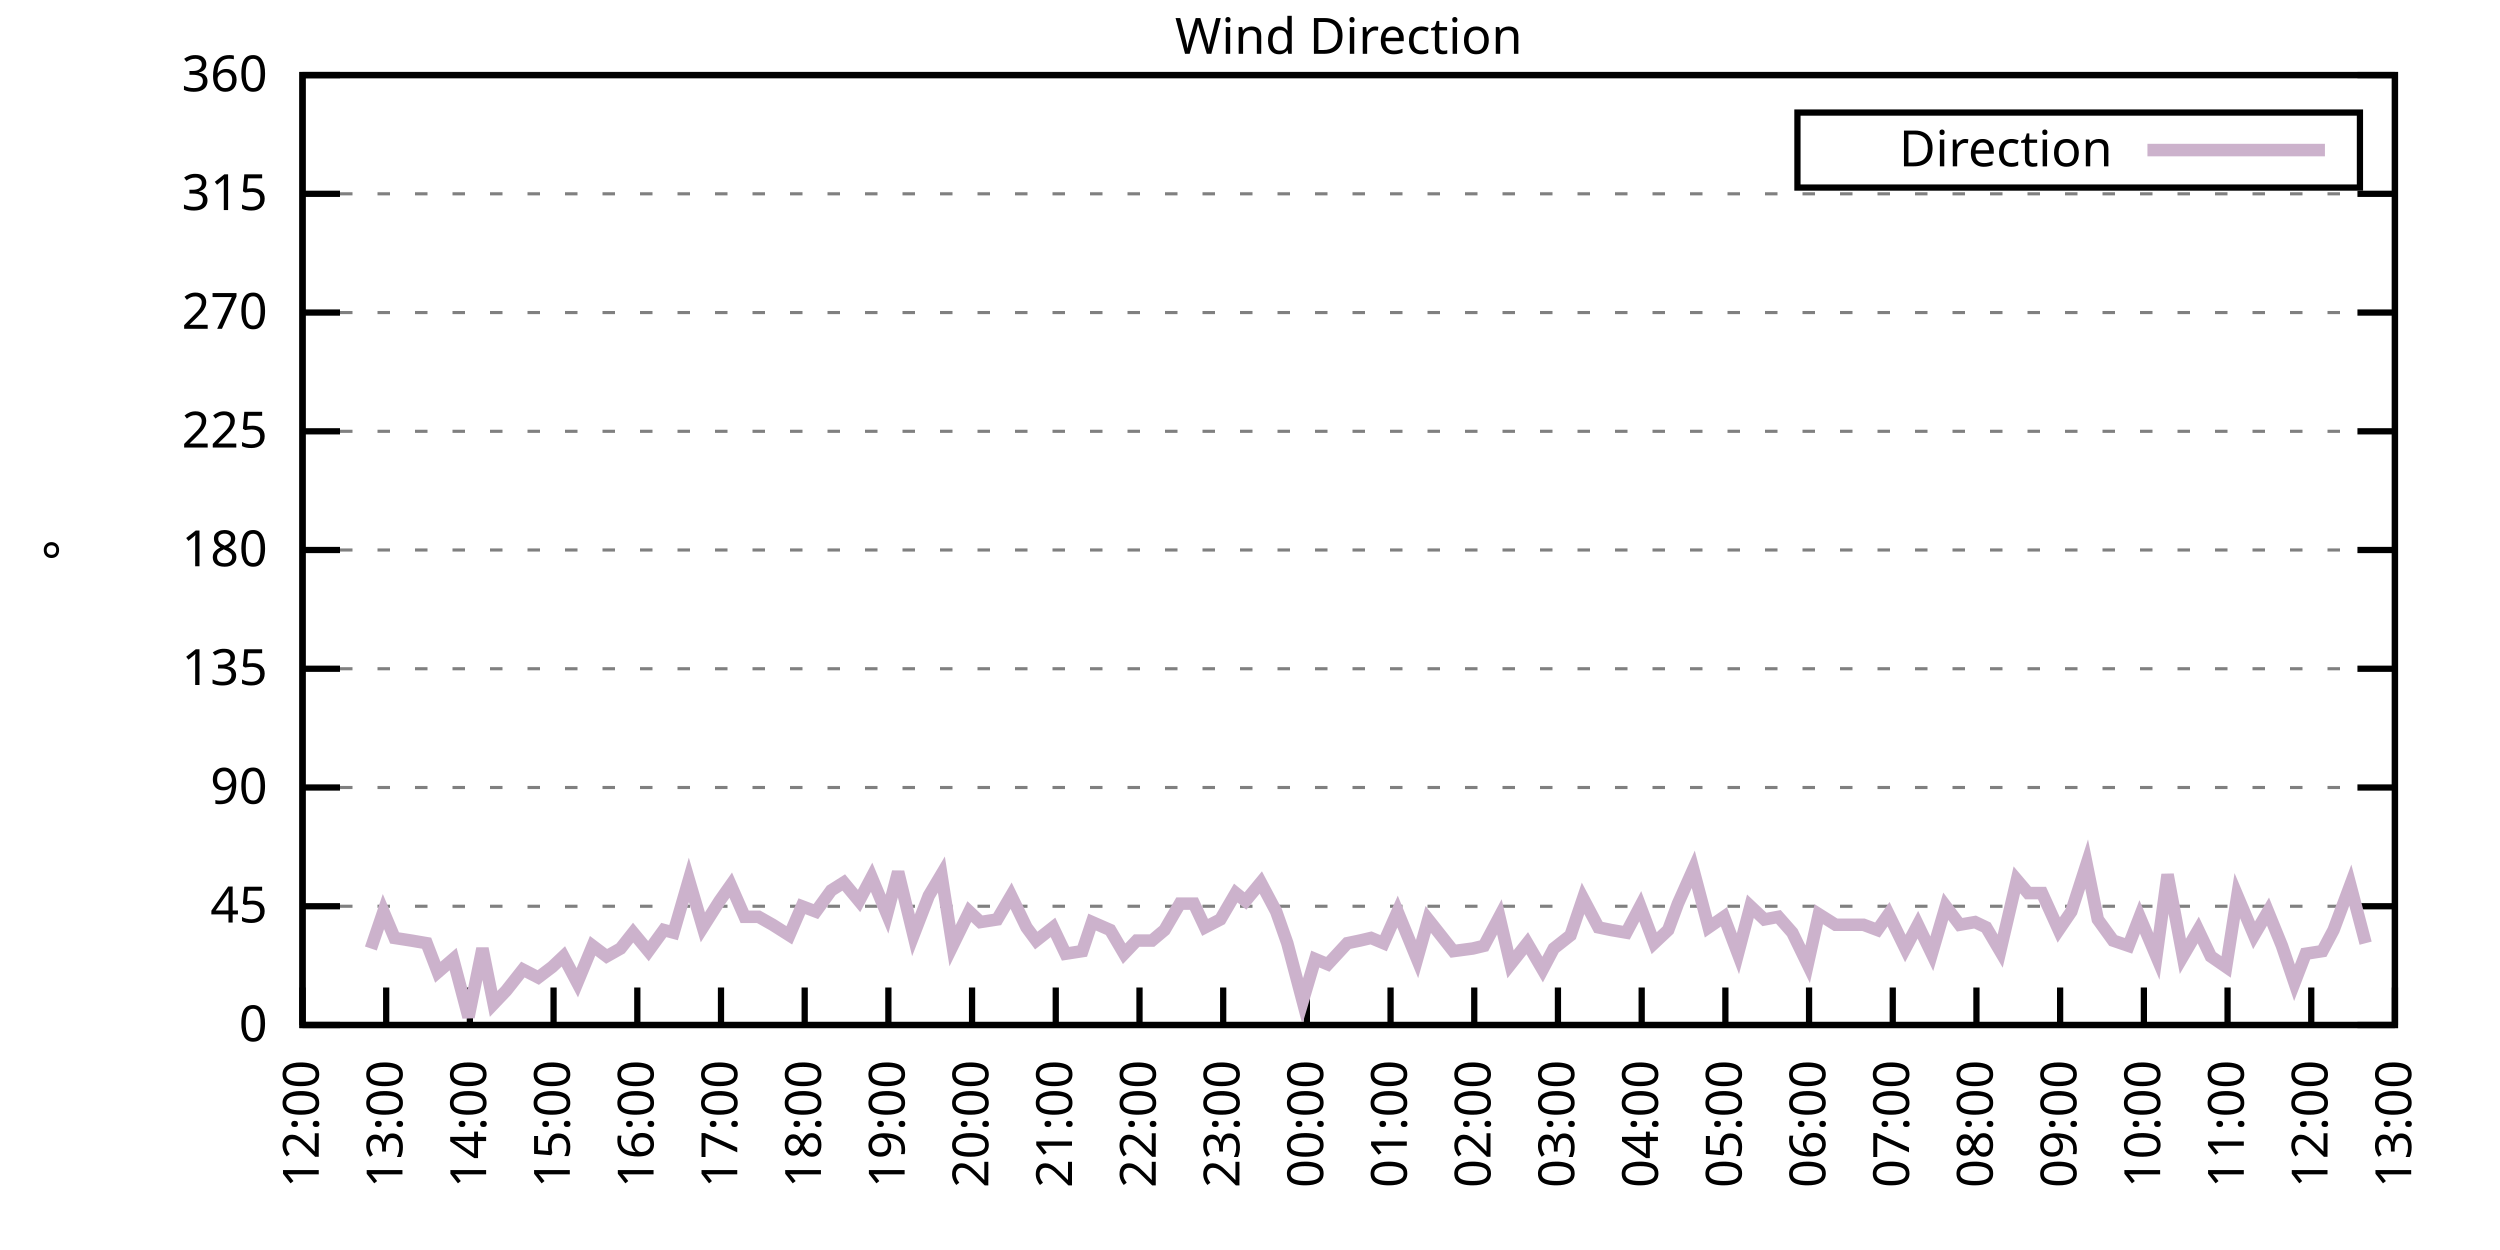
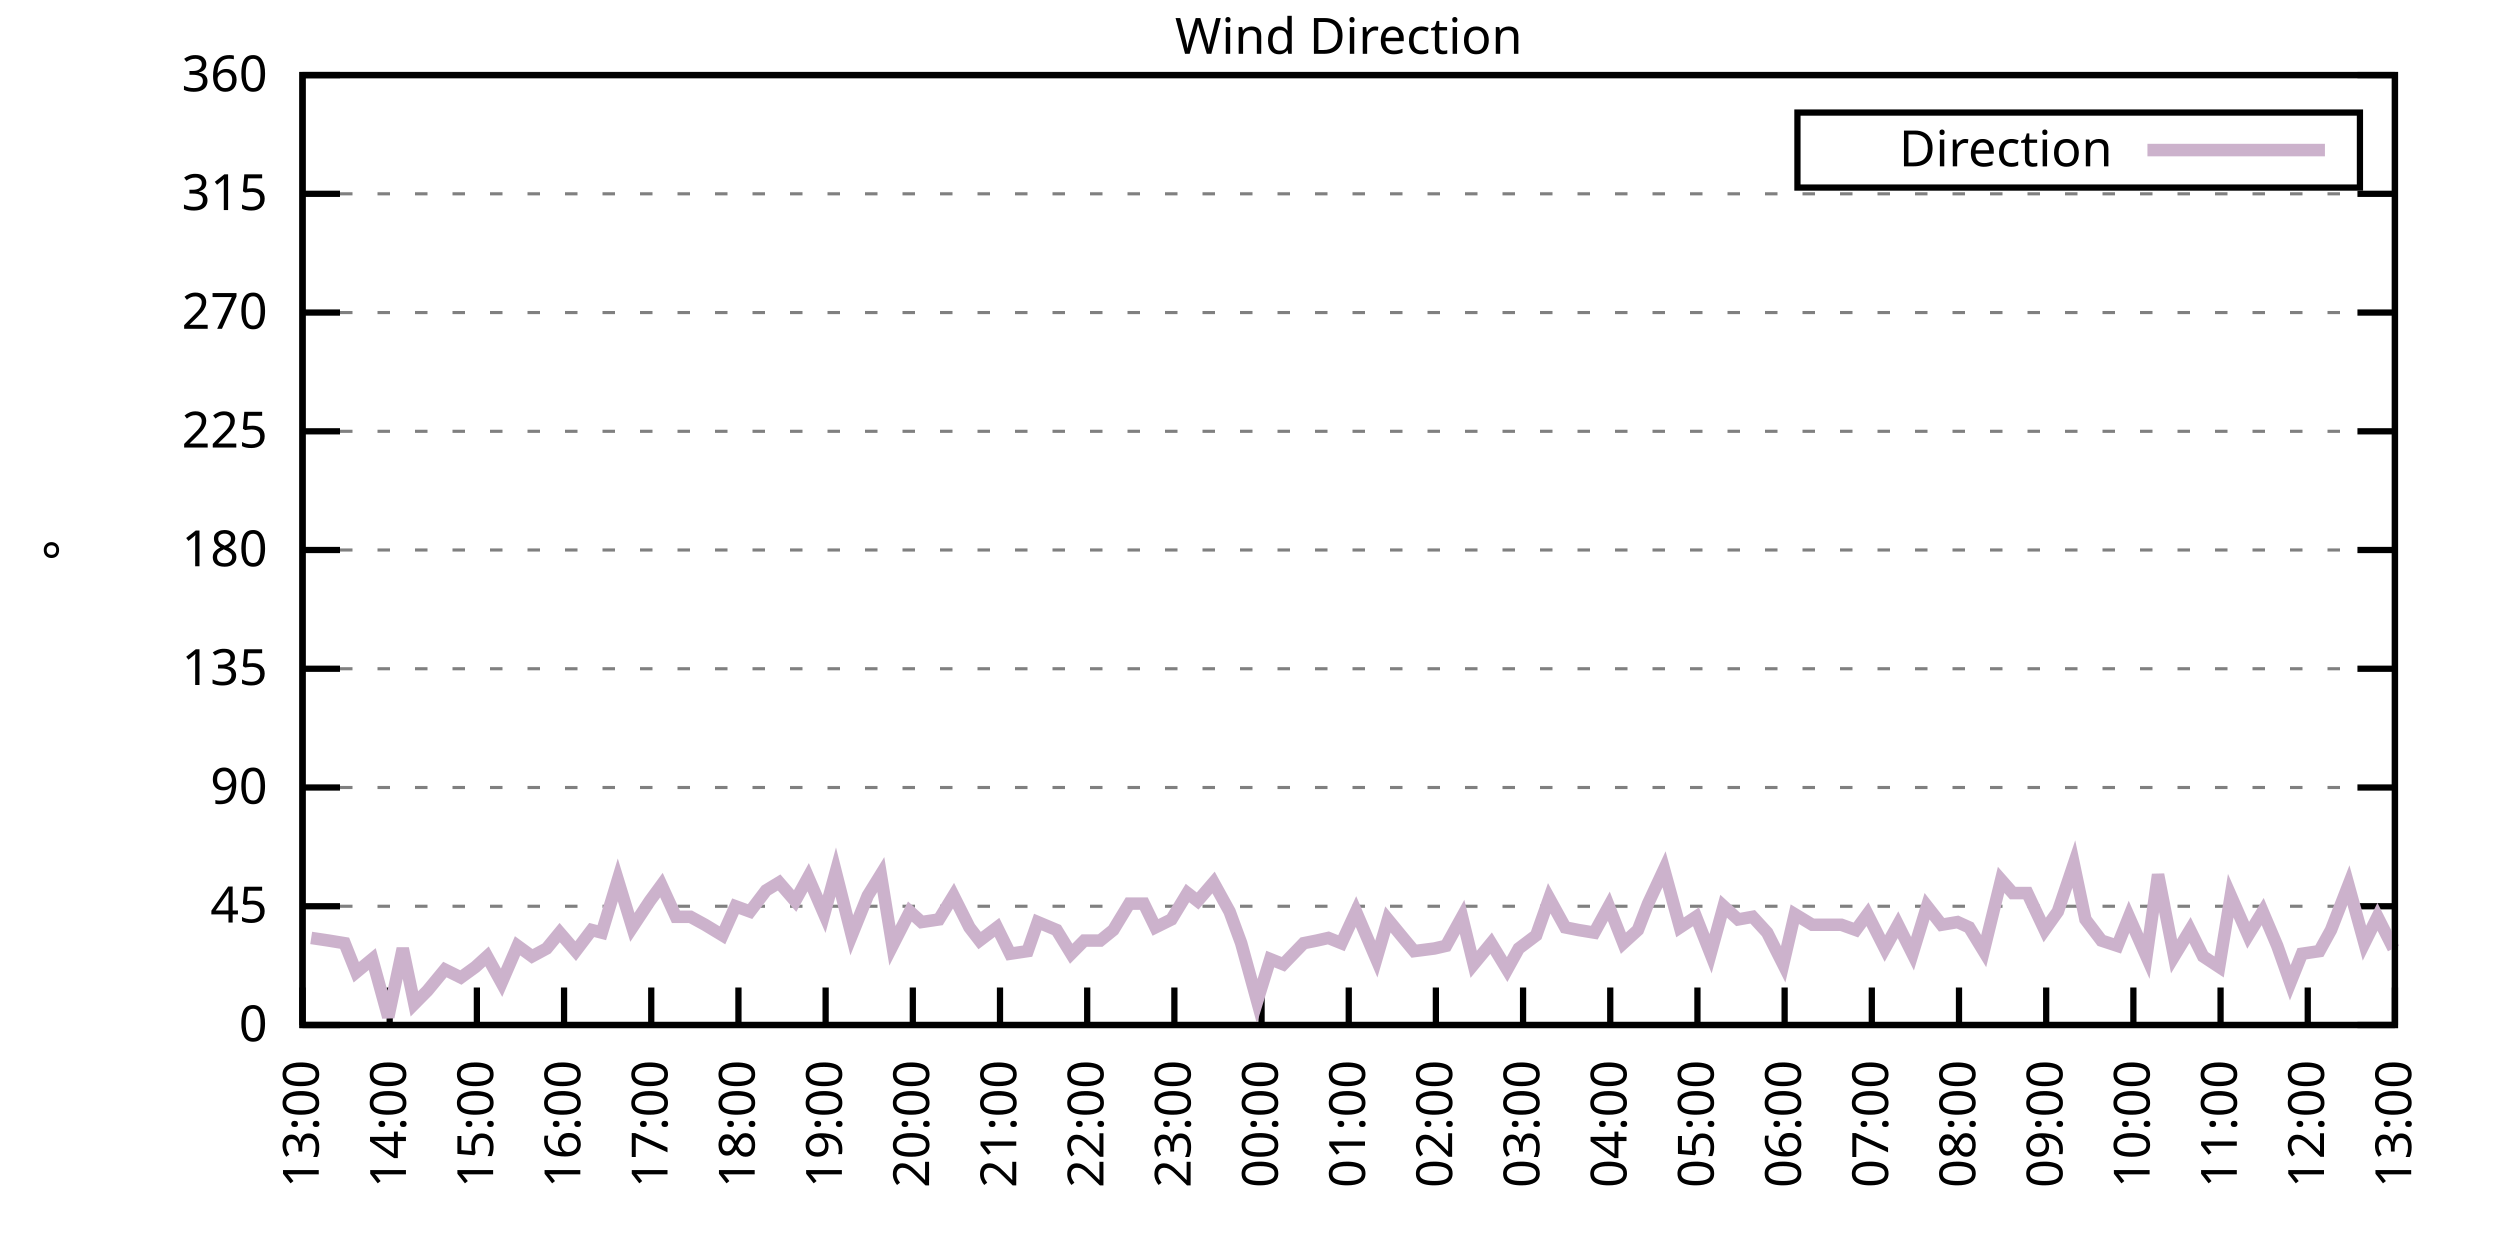
<svg xmlns="http://www.w3.org/2000/svg" xmlns:xlink="http://www.w3.org/1999/xlink" width="400" height="200" viewBox="0 0 400 200">
  <g id="gnuplot_canvas">
    <rect x="0" y="0" width="400" height="200" fill="none" />
    <defs>
      <circle id="gpDot" r="0.5" stroke-width="0.5" stroke="currentColor" />
      <path id="gpPt0" stroke-width="0.333" stroke="currentColor" d="M-1,0 h2 M0,-1 v2" />
      <path id="gpPt1" stroke-width="0.333" stroke="currentColor" d="M-1,-1 L1,1 M1,-1 L-1,1" />
      <path id="gpPt2" stroke-width="0.333" stroke="currentColor" d="M-1,0 L1,0 M0,-1 L0,1 M-1,-1 L1,1 M-1,1 L1,-1" />
      <rect id="gpPt3" stroke-width="0.333" stroke="currentColor" x="-1" y="-1" width="2" height="2" />
      <rect id="gpPt4" stroke-width="0.333" stroke="currentColor" fill="currentColor" x="-1" y="-1" width="2" height="2" />
      <circle id="gpPt5" stroke-width="0.333" stroke="currentColor" cx="0" cy="0" r="1" />
      <use xlink:href="#gpPt5" id="gpPt6" fill="currentColor" stroke="none" />
      <path id="gpPt7" stroke-width="0.333" stroke="currentColor" d="M0,-1.33 L-1.33,0.67 L1.33,0.67 z" />
      <use xlink:href="#gpPt7" id="gpPt8" fill="currentColor" stroke="none" />
      <use xlink:href="#gpPt7" id="gpPt9" stroke="currentColor" transform="rotate(180)" />
      <use xlink:href="#gpPt9" id="gpPt10" fill="currentColor" stroke="none" />
      <use xlink:href="#gpPt3" id="gpPt11" stroke="currentColor" transform="rotate(45)" />
      <use xlink:href="#gpPt11" id="gpPt12" fill="currentColor" stroke="none" />
      <path id="gpPt13" stroke-width="0.333" stroke="currentColor" d="M0,1.330 L1.265,0.411 L0.782,-1.067 L-0.782,-1.076 L-1.265,0.411 z" />
      <use xlink:href="#gpPt13" id="gpPt14" fill="currentColor" stroke="none" />
      <filter id="textbox" filterUnits="objectBoundingBox" x="0" y="0" height="1" width="1">
        <feFlood flood-color="white" flood-opacity="1" result="bgnd" />
        <feComposite in="SourceGraphic" in2="bgnd" operator="atop" />
      </filter>
      <filter id="greybox" filterUnits="objectBoundingBox" x="0" y="0" height="1" width="1">
        <feFlood flood-color="lightgrey" flood-opacity="1" result="grey" />
        <feComposite in="SourceGraphic" in2="grey" operator="atop" />
      </filter>
    </defs>
    <g fill="none" color="white" stroke="currentColor" stroke-width="1.00" stroke-linecap="butt" stroke-linejoin="miter">
</g>
    <g fill="none" color="black" stroke="currentColor" stroke-width="1.00" stroke-linecap="butt" stroke-linejoin="miter">
      <g stroke="none" shape-rendering="crispEdges">
        <polygon fill="rgb(255, 255, 255)" points="48.40,164.00 383.18,164.00 383.18,12.02 48.40,12.02 " />
      </g>
    </g>
    <g fill="none" color="black" stroke="currentColor" stroke-width="1.00" stroke-linecap="butt" stroke-linejoin="miter">
</g>
    <g fill="none" color="black" stroke="black" stroke-width="0.50" stroke-linecap="butt" stroke-linejoin="miter">
</g>
    <g fill="none" color="gray" stroke="currentColor" stroke-width="0.50" stroke-linecap="butt" stroke-linejoin="miter">
      <path stroke="gray" stroke-dasharray="2,4" class="gridline" d="M48.40,164.00 L383.19,164.00  " />
    </g>
    <g fill="none" color="gray" stroke="gray" stroke-width="1.00" stroke-linecap="butt" stroke-linejoin="miter">
</g>
    <g fill="none" color="black" stroke="currentColor" stroke-width="1.00" stroke-linecap="butt" stroke-linejoin="miter">
      <path stroke="black" d="M48.40,164.00 L54.40,164.00 M383.19,164.00 L377.19,164.00  " />
      <g transform="translate(42.80,166.60)" stroke="none" fill="black" font-family="Sans" font-size="8.00" text-anchor="end">
        <text>
          <tspan font-family="Sans"> 0</tspan>
        </text>
      </g>
    </g>
    <g fill="none" color="black" stroke="currentColor" stroke-width="1.00" stroke-linecap="butt" stroke-linejoin="miter">
</g>
    <g fill="none" color="black" stroke="black" stroke-width="0.50" stroke-linecap="butt" stroke-linejoin="miter">
</g>
    <g fill="none" color="gray" stroke="currentColor" stroke-width="0.50" stroke-linecap="butt" stroke-linejoin="miter">
      <path stroke="gray" stroke-dasharray="2,4" class="gridline" d="M48.40,145.00 L383.19,145.00  " />
    </g>
    <g fill="none" color="gray" stroke="gray" stroke-width="1.00" stroke-linecap="butt" stroke-linejoin="miter">
</g>
    <g fill="none" color="black" stroke="currentColor" stroke-width="1.00" stroke-linecap="butt" stroke-linejoin="miter">
      <path stroke="black" d="M48.40,145.00 L54.40,145.00 M383.19,145.00 L377.19,145.00  " />
      <g transform="translate(42.80,147.60)" stroke="none" fill="black" font-family="Sans" font-size="8.00" text-anchor="end">
        <text>
          <tspan font-family="Sans"> 45</tspan>
        </text>
      </g>
    </g>
    <g fill="none" color="black" stroke="currentColor" stroke-width="1.00" stroke-linecap="butt" stroke-linejoin="miter">
</g>
    <g fill="none" color="black" stroke="black" stroke-width="0.50" stroke-linecap="butt" stroke-linejoin="miter">
</g>
    <g fill="none" color="gray" stroke="currentColor" stroke-width="0.50" stroke-linecap="butt" stroke-linejoin="miter">
      <path stroke="gray" stroke-dasharray="2,4" class="gridline" d="M48.40,126.00 L383.19,126.00  " />
    </g>
    <g fill="none" color="gray" stroke="gray" stroke-width="1.00" stroke-linecap="butt" stroke-linejoin="miter">
</g>
    <g fill="none" color="black" stroke="currentColor" stroke-width="1.00" stroke-linecap="butt" stroke-linejoin="miter">
      <path stroke="black" d="M48.40,126.00 L54.40,126.00 M383.19,126.00 L377.19,126.00  " />
      <g transform="translate(42.80,128.60)" stroke="none" fill="black" font-family="Sans" font-size="8.00" text-anchor="end">
        <text>
          <tspan font-family="Sans"> 90</tspan>
        </text>
      </g>
    </g>
    <g fill="none" color="black" stroke="currentColor" stroke-width="1.00" stroke-linecap="butt" stroke-linejoin="miter">
</g>
    <g fill="none" color="black" stroke="black" stroke-width="0.50" stroke-linecap="butt" stroke-linejoin="miter">
</g>
    <g fill="none" color="gray" stroke="currentColor" stroke-width="0.50" stroke-linecap="butt" stroke-linejoin="miter">
      <path stroke="gray" stroke-dasharray="2,4" class="gridline" d="M48.40,107.00 L383.19,107.00  " />
    </g>
    <g fill="none" color="gray" stroke="gray" stroke-width="1.00" stroke-linecap="butt" stroke-linejoin="miter">
</g>
    <g fill="none" color="black" stroke="currentColor" stroke-width="1.00" stroke-linecap="butt" stroke-linejoin="miter">
      <path stroke="black" d="M48.40,107.00 L54.40,107.00 M383.19,107.00 L377.19,107.00  " />
      <g transform="translate(42.80,109.60)" stroke="none" fill="black" font-family="Sans" font-size="8.00" text-anchor="end">
        <text>
          <tspan font-family="Sans"> 135</tspan>
        </text>
      </g>
    </g>
    <g fill="none" color="black" stroke="currentColor" stroke-width="1.00" stroke-linecap="butt" stroke-linejoin="miter">
</g>
    <g fill="none" color="black" stroke="black" stroke-width="0.50" stroke-linecap="butt" stroke-linejoin="miter">
</g>
    <g fill="none" color="gray" stroke="currentColor" stroke-width="0.50" stroke-linecap="butt" stroke-linejoin="miter">
      <path stroke="gray" stroke-dasharray="2,4" class="gridline" d="M48.40,88.00 L383.19,88.00  " />
    </g>
    <g fill="none" color="gray" stroke="gray" stroke-width="1.00" stroke-linecap="butt" stroke-linejoin="miter">
</g>
    <g fill="none" color="black" stroke="currentColor" stroke-width="1.00" stroke-linecap="butt" stroke-linejoin="miter">
      <path stroke="black" d="M48.40,88.00 L54.40,88.00 M383.19,88.00 L377.19,88.00  " />
      <g transform="translate(42.80,90.60)" stroke="none" fill="black" font-family="Sans" font-size="8.00" text-anchor="end">
        <text>
          <tspan font-family="Sans"> 180</tspan>
        </text>
      </g>
    </g>
    <g fill="none" color="black" stroke="currentColor" stroke-width="1.00" stroke-linecap="butt" stroke-linejoin="miter">
</g>
    <g fill="none" color="black" stroke="black" stroke-width="0.50" stroke-linecap="butt" stroke-linejoin="miter">
</g>
    <g fill="none" color="gray" stroke="currentColor" stroke-width="0.50" stroke-linecap="butt" stroke-linejoin="miter">
      <path stroke="gray" stroke-dasharray="2,4" class="gridline" d="M48.40,69.01 L383.19,69.01  " />
    </g>
    <g fill="none" color="gray" stroke="gray" stroke-width="1.00" stroke-linecap="butt" stroke-linejoin="miter">
</g>
    <g fill="none" color="black" stroke="currentColor" stroke-width="1.00" stroke-linecap="butt" stroke-linejoin="miter">
      <path stroke="black" d="M48.40,69.01 L54.40,69.01 M383.19,69.01 L377.19,69.01  " />
      <g transform="translate(42.80,71.61)" stroke="none" fill="black" font-family="Sans" font-size="8.00" text-anchor="end">
        <text>
          <tspan font-family="Sans"> 225</tspan>
        </text>
      </g>
    </g>
    <g fill="none" color="black" stroke="currentColor" stroke-width="1.00" stroke-linecap="butt" stroke-linejoin="miter">
</g>
    <g fill="none" color="black" stroke="black" stroke-width="0.50" stroke-linecap="butt" stroke-linejoin="miter">
</g>
    <g fill="none" color="gray" stroke="currentColor" stroke-width="0.50" stroke-linecap="butt" stroke-linejoin="miter">
      <path stroke="gray" stroke-dasharray="2,4" class="gridline" d="M48.40,50.01 L383.19,50.01  " />
    </g>
    <g fill="none" color="gray" stroke="gray" stroke-width="1.00" stroke-linecap="butt" stroke-linejoin="miter">
</g>
    <g fill="none" color="black" stroke="currentColor" stroke-width="1.00" stroke-linecap="butt" stroke-linejoin="miter">
      <path stroke="black" d="M48.40,50.01 L54.40,50.01 M383.19,50.01 L377.19,50.01  " />
      <g transform="translate(42.80,52.61)" stroke="none" fill="black" font-family="Sans" font-size="8.00" text-anchor="end">
        <text>
          <tspan font-family="Sans"> 270</tspan>
        </text>
      </g>
    </g>
    <g fill="none" color="black" stroke="currentColor" stroke-width="1.00" stroke-linecap="butt" stroke-linejoin="miter">
</g>
    <g fill="none" color="black" stroke="black" stroke-width="0.50" stroke-linecap="butt" stroke-linejoin="miter">
</g>
    <g fill="none" color="gray" stroke="currentColor" stroke-width="0.50" stroke-linecap="butt" stroke-linejoin="miter">
      <path stroke="gray" stroke-dasharray="2,4" class="gridline" d="M48.40,31.01 L383.19,31.01  " />
    </g>
    <g fill="none" color="gray" stroke="gray" stroke-width="1.00" stroke-linecap="butt" stroke-linejoin="miter">
</g>
    <g fill="none" color="black" stroke="currentColor" stroke-width="1.00" stroke-linecap="butt" stroke-linejoin="miter">
      <path stroke="black" d="M48.40,31.01 L54.40,31.01 M383.19,31.01 L377.19,31.01  " />
      <g transform="translate(42.80,33.61)" stroke="none" fill="black" font-family="Sans" font-size="8.00" text-anchor="end">
        <text>
          <tspan font-family="Sans"> 315</tspan>
        </text>
      </g>
    </g>
    <g fill="none" color="black" stroke="currentColor" stroke-width="1.00" stroke-linecap="butt" stroke-linejoin="miter">
</g>
    <g fill="none" color="black" stroke="black" stroke-width="0.50" stroke-linecap="butt" stroke-linejoin="miter">
</g>
    <g fill="none" color="gray" stroke="currentColor" stroke-width="0.50" stroke-linecap="butt" stroke-linejoin="miter">
      <path stroke="gray" stroke-dasharray="2,4" class="gridline" d="M48.40,12.01 L383.19,12.01  " />
    </g>
    <g fill="none" color="gray" stroke="gray" stroke-width="1.00" stroke-linecap="butt" stroke-linejoin="miter">
</g>
    <g fill="none" color="black" stroke="currentColor" stroke-width="1.00" stroke-linecap="butt" stroke-linejoin="miter">
      <path stroke="black" d="M48.40,12.01 L54.40,12.01 M383.19,12.01 L377.19,12.01  " />
      <g transform="translate(42.80,14.61)" stroke="none" fill="black" font-family="Sans" font-size="8.00" text-anchor="end">
        <text>
          <tspan font-family="Sans"> 360</tspan>
        </text>
      </g>
    </g>
    <g fill="none" color="black" stroke="currentColor" stroke-width="1.00" stroke-linecap="butt" stroke-linejoin="miter">
      <path stroke="black" d="M48.40,164.00 L48.40,158.00  " />
      <g transform="translate(51.00,169.60) rotate(270.00)" stroke="none" fill="black" font-family="Sans" font-size="8.00" text-anchor="end">
        <text>
-           <tspan font-family="Sans">12:00</tspan>
-         </text>
-       </g>
-     </g>
-     <g fill="none" color="black" stroke="currentColor" stroke-width="1.00" stroke-linecap="butt" stroke-linejoin="miter">
-       <path stroke="black" d="M61.79,164.00 L61.79,158.00  " />
-       <g transform="translate(64.39,169.60) rotate(270.00)" stroke="none" fill="black" font-family="Sans" font-size="8.00" text-anchor="end">
-         <text>
          <tspan font-family="Sans">13:00</tspan>
        </text>
      </g>
    </g>
    <g fill="none" color="black" stroke="currentColor" stroke-width="1.00" stroke-linecap="butt" stroke-linejoin="miter">
-       <path stroke="black" d="M75.18,164.00 L75.18,158.00  " />
-       <g transform="translate(77.78,169.60) rotate(270.00)" stroke="none" fill="black" font-family="Sans" font-size="8.00" text-anchor="end">
+       <path stroke="black" d="M62.35,164.00 L62.35,158.00  " />
+       <g transform="translate(64.95,169.60) rotate(270.00)" stroke="none" fill="black" font-family="Sans" font-size="8.00" text-anchor="end">
        <text>
          <tspan font-family="Sans">14:00</tspan>
        </text>
      </g>
    </g>
    <g fill="none" color="black" stroke="currentColor" stroke-width="1.00" stroke-linecap="butt" stroke-linejoin="miter">
-       <path stroke="black" d="M88.57,164.00 L88.57,158.00  " />
-       <g transform="translate(91.17,169.60) rotate(270.00)" stroke="none" fill="black" font-family="Sans" font-size="8.00" text-anchor="end">
+       <path stroke="black" d="M76.30,164.00 L76.30,158.00  " />
+       <g transform="translate(78.90,169.60) rotate(270.00)" stroke="none" fill="black" font-family="Sans" font-size="8.00" text-anchor="end">
        <text>
          <tspan font-family="Sans">15:00</tspan>
        </text>
      </g>
    </g>
    <g fill="none" color="black" stroke="currentColor" stroke-width="1.00" stroke-linecap="butt" stroke-linejoin="miter">
-       <path stroke="black" d="M101.97,164.00 L101.97,158.00  " />
-       <g transform="translate(104.57,169.60) rotate(270.00)" stroke="none" fill="black" font-family="Sans" font-size="8.00" text-anchor="end">
+       <path stroke="black" d="M90.25,164.00 L90.25,158.00  " />
+       <g transform="translate(92.85,169.60) rotate(270.00)" stroke="none" fill="black" font-family="Sans" font-size="8.00" text-anchor="end">
        <text>
          <tspan font-family="Sans">16:00</tspan>
        </text>
      </g>
    </g>
    <g fill="none" color="black" stroke="currentColor" stroke-width="1.00" stroke-linecap="butt" stroke-linejoin="miter">
-       <path stroke="black" d="M115.36,164.00 L115.36,158.00  " />
-       <g transform="translate(117.96,169.60) rotate(270.00)" stroke="none" fill="black" font-family="Sans" font-size="8.00" text-anchor="end">
+       <path stroke="black" d="M104.20,164.00 L104.20,158.00  " />
+       <g transform="translate(106.80,169.60) rotate(270.00)" stroke="none" fill="black" font-family="Sans" font-size="8.00" text-anchor="end">
        <text>
          <tspan font-family="Sans">17:00</tspan>
        </text>
      </g>
    </g>
    <g fill="none" color="black" stroke="currentColor" stroke-width="1.00" stroke-linecap="butt" stroke-linejoin="miter">
-       <path stroke="black" d="M128.75,164.00 L128.75,158.00  " />
-       <g transform="translate(131.35,169.60) rotate(270.00)" stroke="none" fill="black" font-family="Sans" font-size="8.00" text-anchor="end">
+       <path stroke="black" d="M118.15,164.00 L118.15,158.00  " />
+       <g transform="translate(120.75,169.60) rotate(270.00)" stroke="none" fill="black" font-family="Sans" font-size="8.00" text-anchor="end">
        <text>
          <tspan font-family="Sans">18:00</tspan>
        </text>
      </g>
    </g>
    <g fill="none" color="black" stroke="currentColor" stroke-width="1.00" stroke-linecap="butt" stroke-linejoin="miter">
-       <path stroke="black" d="M142.14,164.00 L142.14,158.00  " />
-       <g transform="translate(144.74,169.60) rotate(270.00)" stroke="none" fill="black" font-family="Sans" font-size="8.00" text-anchor="end">
+       <path stroke="black" d="M132.10,164.00 L132.10,158.00  " />
+       <g transform="translate(134.70,169.60) rotate(270.00)" stroke="none" fill="black" font-family="Sans" font-size="8.00" text-anchor="end">
        <text>
          <tspan font-family="Sans">19:00</tspan>
        </text>
      </g>
    </g>
    <g fill="none" color="black" stroke="currentColor" stroke-width="1.00" stroke-linecap="butt" stroke-linejoin="miter">
-       <path stroke="black" d="M155.53,164.00 L155.53,158.00  " />
-       <g transform="translate(158.13,169.60) rotate(270.00)" stroke="none" fill="black" font-family="Sans" font-size="8.00" text-anchor="end">
+       <path stroke="black" d="M146.05,164.00 L146.05,158.00  " />
+       <g transform="translate(148.65,169.60) rotate(270.00)" stroke="none" fill="black" font-family="Sans" font-size="8.00" text-anchor="end">
        <text>
          <tspan font-family="Sans">20:00</tspan>
        </text>
      </g>
    </g>
    <g fill="none" color="black" stroke="currentColor" stroke-width="1.00" stroke-linecap="butt" stroke-linejoin="miter">
-       <path stroke="black" d="M168.92,164.00 L168.92,158.00  " />
-       <g transform="translate(171.52,169.60) rotate(270.00)" stroke="none" fill="black" font-family="Sans" font-size="8.00" text-anchor="end">
+       <path stroke="black" d="M160.00,164.00 L160.00,158.00  " />
+       <g transform="translate(162.60,169.60) rotate(270.00)" stroke="none" fill="black" font-family="Sans" font-size="8.00" text-anchor="end">
        <text>
          <tspan font-family="Sans">21:00</tspan>
        </text>
      </g>
    </g>
    <g fill="none" color="black" stroke="currentColor" stroke-width="1.00" stroke-linecap="butt" stroke-linejoin="miter">
-       <path stroke="black" d="M182.32,164.00 L182.32,158.00  " />
-       <g transform="translate(184.92,169.60) rotate(270.00)" stroke="none" fill="black" font-family="Sans" font-size="8.00" text-anchor="end">
+       <path stroke="black" d="M173.95,164.00 L173.95,158.00  " />
+       <g transform="translate(176.55,169.60) rotate(270.00)" stroke="none" fill="black" font-family="Sans" font-size="8.00" text-anchor="end">
        <text>
          <tspan font-family="Sans">22:00</tspan>
        </text>
      </g>
    </g>
    <g fill="none" color="black" stroke="currentColor" stroke-width="1.00" stroke-linecap="butt" stroke-linejoin="miter">
-       <path stroke="black" d="M195.71,164.00 L195.71,158.00  " />
-       <g transform="translate(198.31,169.60) rotate(270.00)" stroke="none" fill="black" font-family="Sans" font-size="8.00" text-anchor="end">
+       <path stroke="black" d="M187.90,164.00 L187.90,158.00  " />
+       <g transform="translate(190.50,169.60) rotate(270.00)" stroke="none" fill="black" font-family="Sans" font-size="8.00" text-anchor="end">
        <text>
          <tspan font-family="Sans">23:00</tspan>
        </text>
      </g>
    </g>
    <g fill="none" color="black" stroke="currentColor" stroke-width="1.00" stroke-linecap="butt" stroke-linejoin="miter">
-       <path stroke="black" d="M209.10,164.00 L209.10,158.00  " />
-       <g transform="translate(211.70,169.60) rotate(270.00)" stroke="none" fill="black" font-family="Sans" font-size="8.00" text-anchor="end">
+       <path stroke="black" d="M201.85,164.00 L201.85,158.00  " />
+       <g transform="translate(204.45,169.60) rotate(270.00)" stroke="none" fill="black" font-family="Sans" font-size="8.00" text-anchor="end">
        <text>
          <tspan font-family="Sans">00:00</tspan>
        </text>
      </g>
    </g>
    <g fill="none" color="black" stroke="currentColor" stroke-width="1.00" stroke-linecap="butt" stroke-linejoin="miter">
-       <path stroke="black" d="M222.49,164.00 L222.49,158.00  " />
-       <g transform="translate(225.09,169.60) rotate(270.00)" stroke="none" fill="black" font-family="Sans" font-size="8.00" text-anchor="end">
+       <path stroke="black" d="M215.80,164.00 L215.80,158.00  " />
+       <g transform="translate(218.40,169.60) rotate(270.00)" stroke="none" fill="black" font-family="Sans" font-size="8.00" text-anchor="end">
        <text>
          <tspan font-family="Sans">01:00</tspan>
        </text>
      </g>
    </g>
    <g fill="none" color="black" stroke="currentColor" stroke-width="1.00" stroke-linecap="butt" stroke-linejoin="miter">
-       <path stroke="black" d="M235.88,164.00 L235.88,158.00  " />
-       <g transform="translate(238.48,169.60) rotate(270.00)" stroke="none" fill="black" font-family="Sans" font-size="8.00" text-anchor="end">
+       <path stroke="black" d="M229.74,164.00 L229.74,158.00  " />
+       <g transform="translate(232.34,169.60) rotate(270.00)" stroke="none" fill="black" font-family="Sans" font-size="8.00" text-anchor="end">
        <text>
          <tspan font-family="Sans">02:00</tspan>
        </text>
      </g>
    </g>
    <g fill="none" color="black" stroke="currentColor" stroke-width="1.00" stroke-linecap="butt" stroke-linejoin="miter">
-       <path stroke="black" d="M249.27,164.00 L249.27,158.00  " />
-       <g transform="translate(251.87,169.60) rotate(270.00)" stroke="none" fill="black" font-family="Sans" font-size="8.00" text-anchor="end">
+       <path stroke="black" d="M243.69,164.00 L243.69,158.00  " />
+       <g transform="translate(246.29,169.60) rotate(270.00)" stroke="none" fill="black" font-family="Sans" font-size="8.00" text-anchor="end">
        <text>
          <tspan font-family="Sans">03:00</tspan>
        </text>
      </g>
    </g>
    <g fill="none" color="black" stroke="currentColor" stroke-width="1.00" stroke-linecap="butt" stroke-linejoin="miter">
-       <path stroke="black" d="M262.67,164.00 L262.67,158.00  " />
-       <g transform="translate(265.27,169.60) rotate(270.00)" stroke="none" fill="black" font-family="Sans" font-size="8.00" text-anchor="end">
+       <path stroke="black" d="M257.64,164.00 L257.64,158.00  " />
+       <g transform="translate(260.24,169.60) rotate(270.00)" stroke="none" fill="black" font-family="Sans" font-size="8.00" text-anchor="end">
        <text>
          <tspan font-family="Sans">04:00</tspan>
        </text>
      </g>
    </g>
    <g fill="none" color="black" stroke="currentColor" stroke-width="1.00" stroke-linecap="butt" stroke-linejoin="miter">
-       <path stroke="black" d="M276.06,164.00 L276.06,158.00  " />
-       <g transform="translate(278.66,169.60) rotate(270.00)" stroke="none" fill="black" font-family="Sans" font-size="8.00" text-anchor="end">
+       <path stroke="black" d="M271.59,164.00 L271.59,158.00  " />
+       <g transform="translate(274.19,169.60) rotate(270.00)" stroke="none" fill="black" font-family="Sans" font-size="8.00" text-anchor="end">
        <text>
          <tspan font-family="Sans">05:00</tspan>
        </text>
      </g>
    </g>
    <g fill="none" color="black" stroke="currentColor" stroke-width="1.00" stroke-linecap="butt" stroke-linejoin="miter">
-       <path stroke="black" d="M289.45,164.00 L289.45,158.00  " />
-       <g transform="translate(292.05,169.60) rotate(270.00)" stroke="none" fill="black" font-family="Sans" font-size="8.00" text-anchor="end">
+       <path stroke="black" d="M285.54,164.00 L285.54,158.00  " />
+       <g transform="translate(288.14,169.60) rotate(270.00)" stroke="none" fill="black" font-family="Sans" font-size="8.00" text-anchor="end">
        <text>
          <tspan font-family="Sans">06:00</tspan>
        </text>
      </g>
    </g>
    <g fill="none" color="black" stroke="currentColor" stroke-width="1.00" stroke-linecap="butt" stroke-linejoin="miter">
-       <path stroke="black" d="M302.84,164.00 L302.84,158.00  " />
-       <g transform="translate(305.44,169.60) rotate(270.00)" stroke="none" fill="black" font-family="Sans" font-size="8.00" text-anchor="end">
+       <path stroke="black" d="M299.49,164.00 L299.49,158.00  " />
+       <g transform="translate(302.09,169.60) rotate(270.00)" stroke="none" fill="black" font-family="Sans" font-size="8.00" text-anchor="end">
        <text>
          <tspan font-family="Sans">07:00</tspan>
        </text>
      </g>
    </g>
    <g fill="none" color="black" stroke="currentColor" stroke-width="1.00" stroke-linecap="butt" stroke-linejoin="miter">
-       <path stroke="black" d="M316.23,164.00 L316.23,158.00  " />
-       <g transform="translate(318.83,169.60) rotate(270.00)" stroke="none" fill="black" font-family="Sans" font-size="8.00" text-anchor="end">
+       <path stroke="black" d="M313.44,164.00 L313.44,158.00  " />
+       <g transform="translate(316.04,169.60) rotate(270.00)" stroke="none" fill="black" font-family="Sans" font-size="8.00" text-anchor="end">
        <text>
          <tspan font-family="Sans">08:00</tspan>
        </text>
      </g>
    </g>
    <g fill="none" color="black" stroke="currentColor" stroke-width="1.00" stroke-linecap="butt" stroke-linejoin="miter">
-       <path stroke="black" d="M329.62,164.00 L329.62,158.00  " />
-       <g transform="translate(332.22,169.60) rotate(270.00)" stroke="none" fill="black" font-family="Sans" font-size="8.00" text-anchor="end">
+       <path stroke="black" d="M327.39,164.00 L327.39,158.00  " />
+       <g transform="translate(329.99,169.60) rotate(270.00)" stroke="none" fill="black" font-family="Sans" font-size="8.00" text-anchor="end">
        <text>
          <tspan font-family="Sans">09:00</tspan>
        </text>
      </g>
    </g>
    <g fill="none" color="black" stroke="currentColor" stroke-width="1.00" stroke-linecap="butt" stroke-linejoin="miter">
-       <path stroke="black" d="M343.02,164.00 L343.02,158.00  " />
-       <g transform="translate(345.62,169.60) rotate(270.00)" stroke="none" fill="black" font-family="Sans" font-size="8.00" text-anchor="end">
+       <path stroke="black" d="M341.34,164.00 L341.34,158.00  " />
+       <g transform="translate(343.94,169.60) rotate(270.00)" stroke="none" fill="black" font-family="Sans" font-size="8.00" text-anchor="end">
        <text>
          <tspan font-family="Sans">10:00</tspan>
        </text>
      </g>
    </g>
    <g fill="none" color="black" stroke="currentColor" stroke-width="1.00" stroke-linecap="butt" stroke-linejoin="miter">
-       <path stroke="black" d="M356.41,164.00 L356.41,158.00  " />
-       <g transform="translate(359.01,169.60) rotate(270.00)" stroke="none" fill="black" font-family="Sans" font-size="8.00" text-anchor="end">
+       <path stroke="black" d="M355.29,164.00 L355.29,158.00  " />
+       <g transform="translate(357.89,169.60) rotate(270.00)" stroke="none" fill="black" font-family="Sans" font-size="8.00" text-anchor="end">
        <text>
          <tspan font-family="Sans">11:00</tspan>
        </text>
      </g>
    </g>
    <g fill="none" color="black" stroke="currentColor" stroke-width="1.00" stroke-linecap="butt" stroke-linejoin="miter">
-       <path stroke="black" d="M369.80,164.00 L369.80,158.00  " />
-       <g transform="translate(372.40,169.60) rotate(270.00)" stroke="none" fill="black" font-family="Sans" font-size="8.00" text-anchor="end">
+       <path stroke="black" d="M369.24,164.00 L369.24,158.00  " />
+       <g transform="translate(371.84,169.60) rotate(270.00)" stroke="none" fill="black" font-family="Sans" font-size="8.00" text-anchor="end">
        <text>
          <tspan font-family="Sans">12:00</tspan>
        </text>
      </g>
    </g>
    <g fill="none" color="black" stroke="currentColor" stroke-width="1.00" stroke-linecap="butt" stroke-linejoin="miter">
      <path stroke="black" d="M383.19,164.00 L383.19,158.00  " />
      <g transform="translate(385.79,169.60) rotate(270.00)" stroke="none" fill="black" font-family="Sans" font-size="8.00" text-anchor="end">
        <text>
          <tspan font-family="Sans">13:00</tspan>
        </text>
      </g>
    </g>
    <g fill="none" color="black" stroke="currentColor" stroke-width="1.00" stroke-linecap="butt" stroke-linejoin="miter">
</g>
    <g fill="none" color="black" stroke="currentColor" stroke-width="1.00" stroke-linecap="butt" stroke-linejoin="miter">
      <path stroke="black" d="M48.40,12.01 L48.40,164.00 L383.19,164.00 L383.19,12.01 L48.40,12.01 Z  " />
    </g>
    <g fill="none" color="black" stroke="currentColor" stroke-width="1.00" stroke-linecap="butt" stroke-linejoin="miter">
</g>
    <g fill="none" color="black" stroke="currentColor" stroke-width="1.00" stroke-linecap="butt" stroke-linejoin="miter">
      <path stroke="black" d="M287.59,30.01 L287.59,18.01 L377.59,18.01 L377.59,30.01 L287.59,30.01 Z  " />
    </g>
    <g id="Wind_direction_plot_1">
      <g fill="none" color="white" stroke="black" stroke-width="2.00" stroke-linecap="butt" stroke-linejoin="miter">
</g>
      <g fill="none" color="black" stroke="currentColor" stroke-width="2.00" stroke-linecap="butt" stroke-linejoin="miter">
        <g transform="translate(337.99,26.61)" stroke="none" fill="black" font-family="Sans" font-size="8.00" text-anchor="end">
          <text>
            <tspan font-family="Sans">Direction</tspan>
          </text>
        </g>
      </g>
      <g fill="none" color="black" stroke="currentColor" stroke-width="2.00" stroke-linecap="butt" stroke-linejoin="miter">
-         <path stroke="rgb(204, 178, 204)" d="M343.59,24.01 L371.99,24.01 M59.34,151.76 L61.35,145.85 L63.13,150.07 L65.81,150.49 L68.26,150.91 L70.05,155.56   L72.50,153.45 L74.96,162.73 L77.19,151.76 L78.98,160.62 L80.99,158.51 L83.66,155.13 L86.12,156.40 L88.35,154.71   L90.14,153.02 L92.37,157.24 L94.82,151.33 L97.06,153.02 L99.29,151.76 L101.30,149.22 L103.75,152.18 L106.21,148.80   L107.77,149.22 L110.22,140.78 L112.46,148.38 L115.13,144.16 L116.92,141.62 L119.15,146.69 L121.38,146.69 L123.62,147.96   L126.29,149.65 L128.30,145.00 L130.54,145.85 L132.99,142.47 L135.00,141.20 L137.45,144.16 L139.46,140.36 L141.92,146.27   L143.70,139.51 L146.16,149.65 L148.61,143.31 L150.62,139.93 L152.41,151.33 L155.09,145.85 L156.87,147.53 L159.55,147.11   L161.78,143.31 L164.24,148.38 L165.80,150.49 L168.48,148.38 L170.49,152.60 L173.17,152.18 L174.73,147.53 L177.63,148.80   L179.86,152.60 L181.87,150.49 L184.32,150.49 L186.33,148.80 L188.79,144.58 L191.02,144.58 L192.81,148.38 L195.26,147.11   L197.72,142.89 L199.28,144.16 L201.73,141.20 L204.19,145.85 L205.97,150.91 L208.43,160.20 L210.44,153.45 L212.45,154.29   L215.57,150.91 L217.58,150.49 L219.37,150.07 L221.37,150.91 L223.61,145.85 L226.73,153.45 L228.52,147.11 L230.53,149.65   L232.53,152.18 L235.66,151.76 L237.44,151.33 L239.90,146.69 L241.69,154.29 L244.36,150.91 L246.82,155.13 L248.60,151.76   L251.28,149.65 L253.29,143.73 L255.75,148.38 L257.76,148.80 L260.21,149.22 L262.44,145.00 L264.67,150.91 L266.91,148.80   L268.47,144.58 L270.92,139.09 L273.38,148.38 L275.83,146.69 L278.07,152.60 L280.07,145.00 L282.31,147.11 L284.54,146.69   L286.77,149.22 L289.23,154.29 L291.01,146.27 L293.69,147.96 L295.92,147.96 L298.15,147.96 L300.39,148.80 L302.17,146.27   L304.85,151.76 L306.86,147.96 L309.09,152.60 L311.32,145.00 L313.55,147.96 L316.01,147.53 L317.79,148.38 L320.03,152.18   L322.70,140.78 L324.49,142.89 L326.72,142.89 L329.40,148.80 L331.41,145.85 L333.86,138.25 L335.65,147.11 L338.10,150.49   L340.56,151.33 L342.35,146.69 L345.02,153.02 L346.81,139.93 L349.26,153.02 L351.72,148.80 L353.73,153.02 L356.18,154.71   L357.97,143.31 L360.65,149.65 L362.88,145.85 L365.11,151.33 L367.12,157.24 L368.91,152.60 L371.58,152.18 L373.37,148.80   L376.05,141.62 L378.50,150.91  " />
+         <path stroke="rgb(204, 178, 204)" d="M343.59,24.01 L371.99,24.01 M49.79,150.07 L52.58,150.49 L55.14,150.91 L57.00,155.56 L59.56,153.45 L62.12,162.73   L64.44,151.76 L66.30,160.62 L68.39,158.51 L71.18,155.13 L73.74,156.40 L76.07,154.71 L77.93,153.02 L80.25,157.24   L82.81,151.33 L85.13,153.02 L87.46,151.76 L89.55,149.22 L92.11,152.18 L94.67,148.80 L96.29,149.22 L98.85,140.78   L101.18,148.38 L103.97,144.16 L105.83,141.62 L108.15,146.69 L110.48,146.69 L112.80,147.96 L115.59,149.65 L117.68,145.00   L120.01,145.85 L122.57,142.47 L124.66,141.20 L127.22,144.16 L129.31,140.36 L131.87,146.27 L133.72,139.51 L136.28,149.65   L138.84,143.31 L140.93,139.93 L142.79,151.33 L145.58,145.85 L147.44,147.53 L150.23,147.11 L152.56,143.31 L155.11,148.38   L156.74,150.49 L159.53,148.38 L161.62,152.60 L164.41,152.18 L166.04,147.53 L169.06,148.80 L171.39,152.60 L173.48,150.49   L176.04,150.49 L178.13,148.80 L180.69,144.58 L183.01,144.58 L184.87,148.38 L187.43,147.11 L189.99,142.89 L191.62,144.16   L194.17,141.20 L196.73,145.85 L198.59,150.91 L201.15,160.20 L203.24,153.45 L205.33,154.29 L208.59,150.91 L210.68,150.49   L212.54,150.07 L214.63,150.91 L216.96,145.85 L220.21,153.45 L222.07,147.11 L224.16,149.65 L226.26,152.18 L229.51,151.76   L231.37,151.33 L233.93,146.69 L235.79,154.29 L238.58,150.91 L241.14,155.13 L243.00,151.76 L245.79,149.65 L247.88,143.73   L250.44,148.38 L252.53,148.80 L255.09,149.22 L257.41,145.00 L259.74,150.91 L262.06,148.80 L263.69,144.58 L266.25,139.09   L268.80,148.38 L271.36,146.69 L273.69,152.60 L275.78,145.00 L278.10,147.11 L280.43,146.69 L282.75,149.22 L285.31,154.29   L287.17,146.27 L289.96,147.96 L292.29,147.96 L294.61,147.96 L296.94,148.80 L298.80,146.27 L301.58,151.76 L303.68,147.96   L306.00,152.60 L308.33,145.00 L310.65,147.96 L313.21,147.53 L315.07,148.38 L317.39,152.18 L320.18,140.78 L322.04,142.89   L324.37,142.89 L327.16,148.80 L329.25,145.85 L331.81,138.25 L333.67,147.11 L336.23,150.49 L338.78,151.33 L340.64,146.69   L343.43,153.02 L345.29,139.93 L347.85,153.02 L350.41,148.80 L352.50,153.02 L355.06,154.71 L356.92,143.31 L359.71,149.65   L362.03,145.85 L364.36,151.33 L366.45,157.24 L368.31,152.60 L371.10,152.18 L372.96,148.80 L375.75,141.62 L378.31,150.91   L380.40,146.69 L382.96,151.76  " />
      </g>
    </g>
    <g fill="none" color="black" stroke="currentColor" stroke-width="2.00" stroke-linecap="butt" stroke-linejoin="miter">
</g>
    <g fill="none" color="black" stroke="black" stroke-width="1.00" stroke-linecap="butt" stroke-linejoin="miter">
</g>
    <g fill="none" color="black" stroke="currentColor" stroke-width="1.00" stroke-linecap="butt" stroke-linejoin="miter">
      <path stroke="black" d="M48.40,12.01 L48.40,164.00 L383.19,164.00 L383.19,12.01 L48.40,12.01 Z  " />
      <g transform="translate(12.80,88.01) rotate(270.00)" stroke="none" fill="black" font-family="Sans" font-size="8.00" text-anchor="middle">
        <text>
          <tspan font-family="Sans">°</tspan>
        </text>
      </g>
    </g>
    <g fill="none" color="black" stroke="currentColor" stroke-width="1.00" stroke-linecap="butt" stroke-linejoin="miter">
</g>
    <g fill="none" color="black" stroke="currentColor" stroke-width="1.00" stroke-linecap="butt" stroke-linejoin="miter">
      <g transform="translate(215.79,8.61)" stroke="none" fill="black" font-family="Sans" font-size="8.00" text-anchor="middle">
        <text>
          <tspan font-family="Sans">Wind Direction</tspan>
        </text>
      </g>
    </g>
    <g fill="none" color="black" stroke="currentColor" stroke-width="1.00" stroke-linecap="butt" stroke-linejoin="miter">
</g>
  </g>
</svg>
